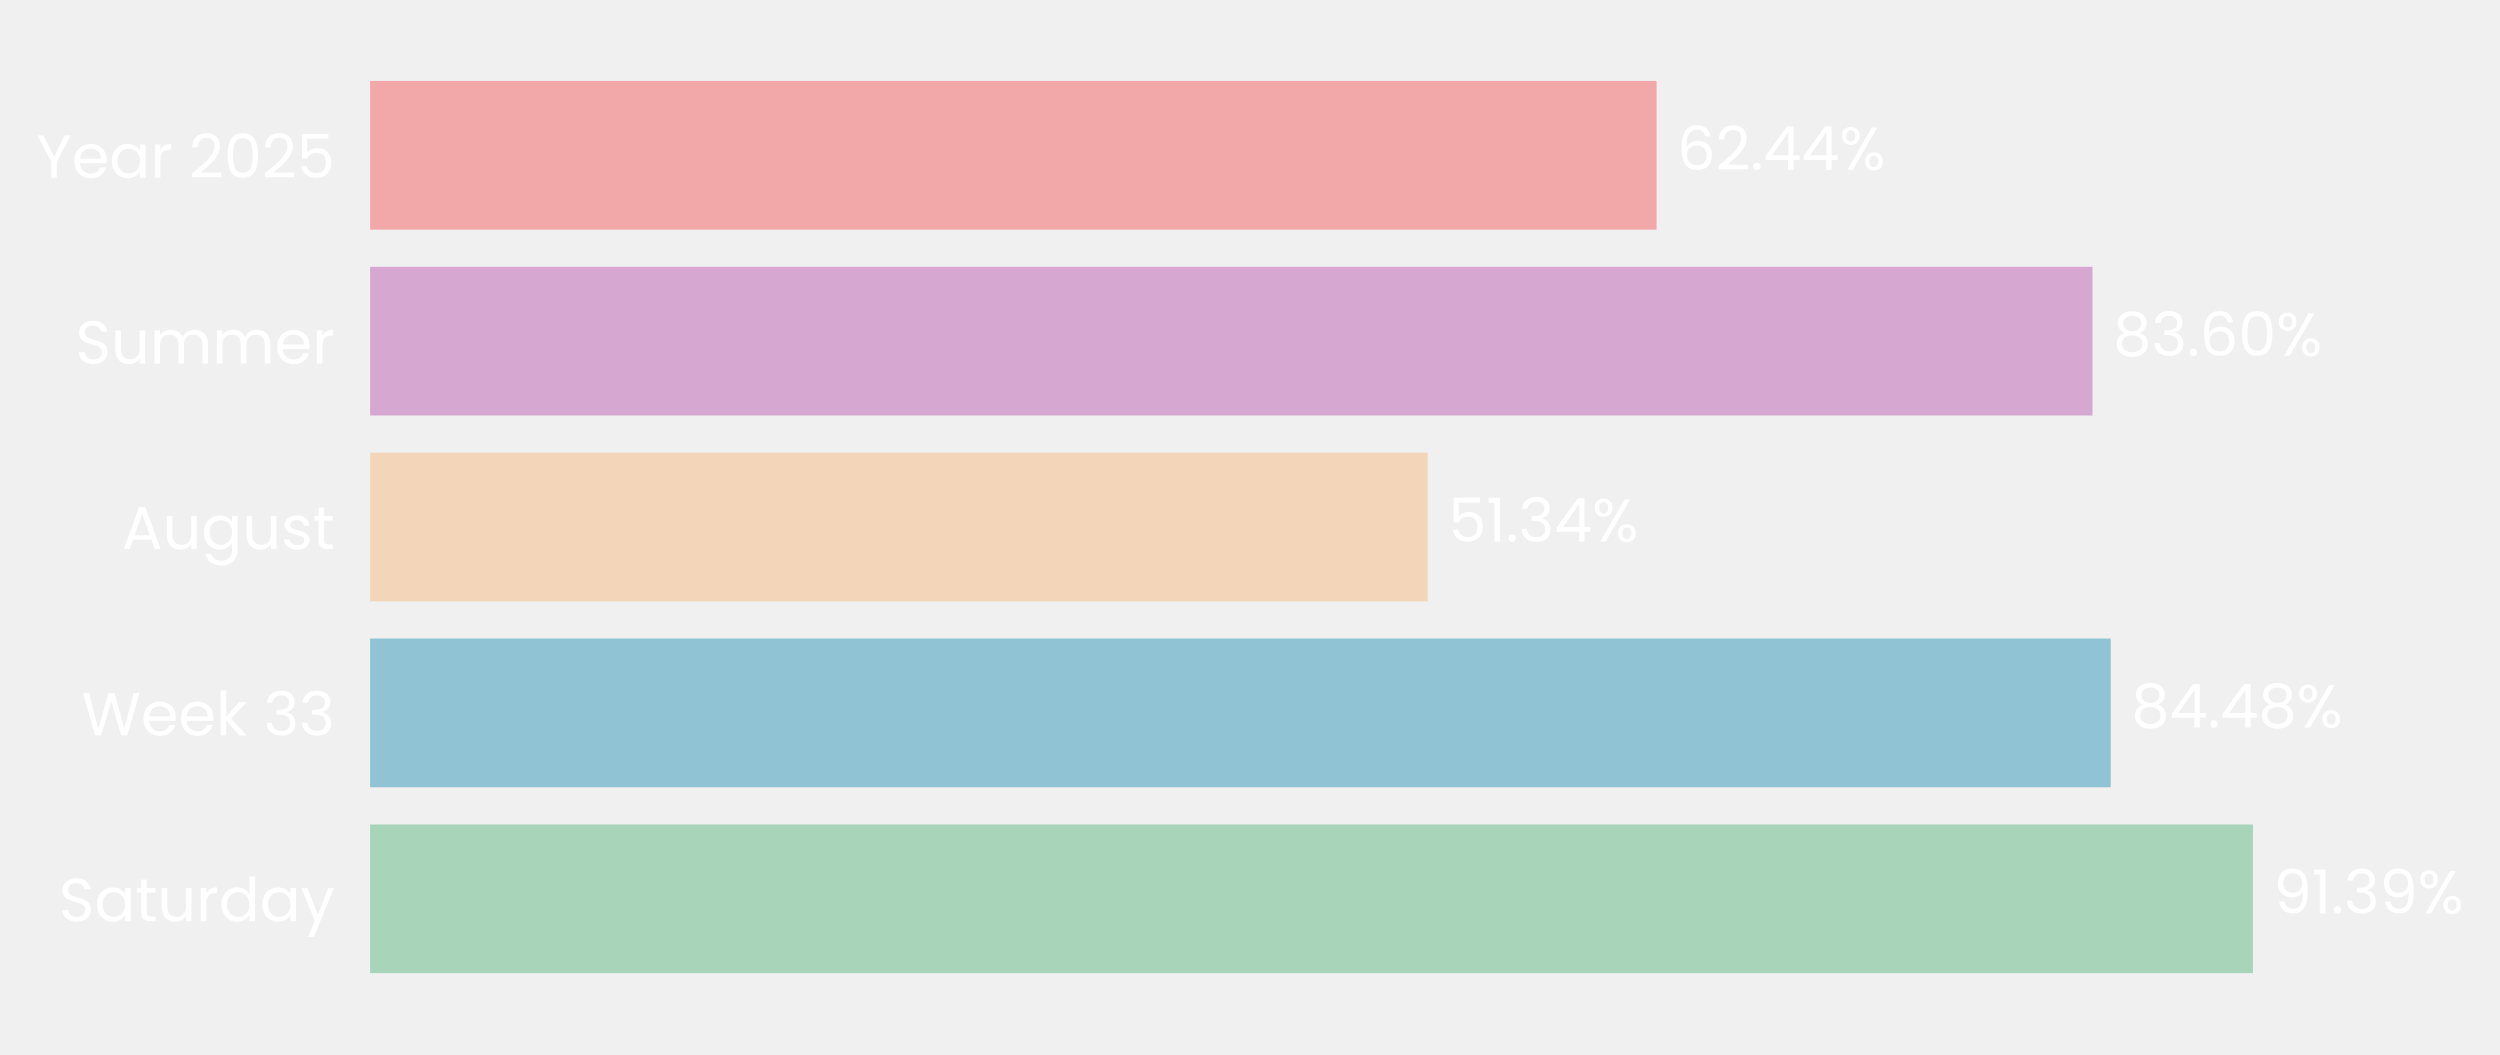
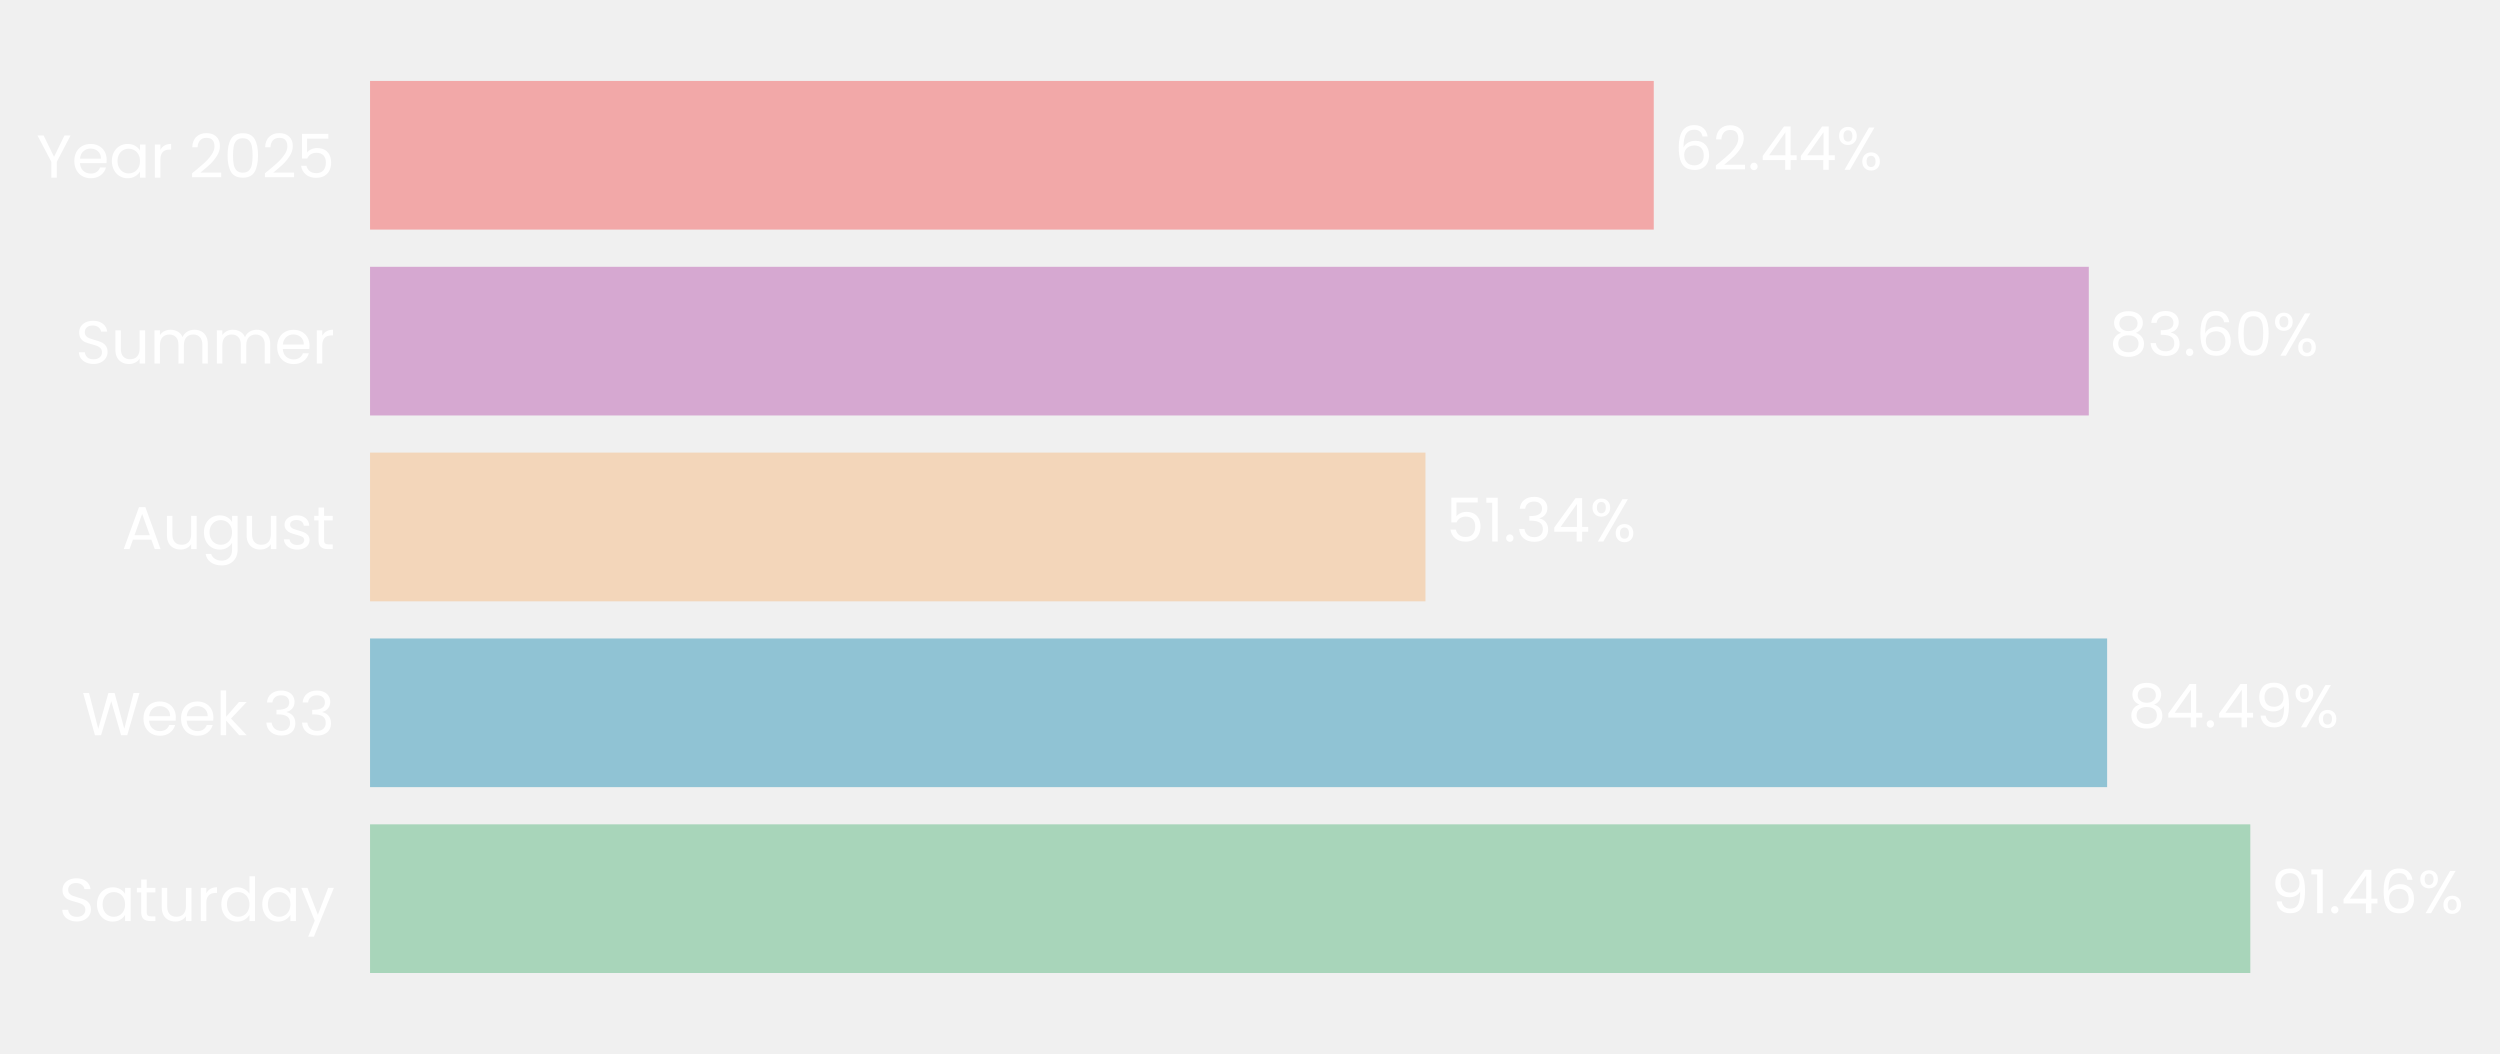
- <svg xmlns="http://www.w3.org/2000/svg" xmlns:xlink="http://www.w3.org/1999/xlink" width="495.216pt" height="208.8pt" viewBox="0 0 495.216 208.8" version="1.1">
+ <svg xmlns="http://www.w3.org/2000/svg" xmlns:xlink="http://www.w3.org/1999/xlink" width="495.289pt" height="208.8pt" viewBox="0 0 495.289 208.8" version="1.1">
  <defs>
    <style type="text/css">*{stroke-linejoin: round; stroke-linecap: butt}</style>
  </defs>
  <g id="figure_1">
    <g id="patch_1">
-       <path d="M 0 208.8  L 495.216 208.8  L 495.216 0  L 0 0  L 0 208.8  z " style="fill: none" />
+       <path d="M 0 208.8  L 495.289 208.8  L 495.289 0  L 0 0  L 0 208.8  z " style="fill: none" />
    </g>
    <g id="axes_1">
      <g id="patch_2">
-         <path d="M 73.311 201.6  L 481.42 201.6  L 481.42 7.2  L 73.311 7.2  L 73.311 201.6  z " style="fill: none" />
+         <path d="M 73.311 201.6  L 480.609 201.6  L 480.609 7.2  L 73.311 7.2  L 73.311 201.6  z " style="fill: none" />
      </g>
      <g id="patch_3">
-         <path d="M 73.311 192.764  L 446.278 192.764  L 446.278 163.309  L 73.311 163.309  z " clip-path="url(#pda1f2344ae)" style="fill: #a8d5ba" />
+         <path d="M 73.311 192.764  L 445.819 192.764  L 445.819 163.309  L 73.311 163.309  z " clip-path="url(#p6a1fa150be)" style="fill: #a8d5ba" />
      </g>
      <g id="patch_4">
-         <path d="M 73.311 155.945  L 418.099 155.945  L 418.099 126.491  L 73.311 126.491  z " clip-path="url(#pda1f2344ae)" style="fill: #90c3d4" />
+         <path d="M 73.311 155.945  L 417.454 155.945  L 417.454 126.491  L 73.311 126.491  z " clip-path="url(#p6a1fa150be)" style="fill: #90c3d4" />
      </g>
      <g id="patch_5">
-         <path d="M 73.311 119.127  L 282.815 119.127  L 282.815 89.673  L 73.311 89.673  z " clip-path="url(#pda1f2344ae)" style="fill: #f3d6ba" />
+         <path d="M 73.311 119.127  L 282.407 119.127  L 282.407 89.673  L 73.311 89.673  z " clip-path="url(#p6a1fa150be)" style="fill: #f3d6ba" />
      </g>
      <g id="patch_6">
-         <path d="M 73.311 82.309  L 414.499 82.309  L 414.499 52.855  L 73.311 52.855  z " clip-path="url(#pda1f2344ae)" style="fill: #d6a8d1" />
+         <path d="M 73.311 82.309  L 413.824 82.309  L 413.824 52.855  L 73.311 52.855  z " clip-path="url(#p6a1fa150be)" style="fill: #d6a8d1" />
      </g>
      <g id="patch_7">
-         <path d="M 73.311 45.491  L 328.143 45.491  L 328.143 16.036  L 73.311 16.036  z " clip-path="url(#pda1f2344ae)" style="fill: #f2a8a8" />
+         <path d="M 73.311 45.491  L 327.638 45.491  L 327.638 16.036  L 73.311 16.036  z " clip-path="url(#p6a1fa150be)" style="fill: #f2a8a8" />
      </g>
      <g id="matplotlib.axis_1">
        <g id="ytick_1">
          <g id="text_1">
            <g style="fill: #ffffff" transform="translate(11.65312 182.4764) scale(0.12 -0.12)">
              <defs>
                <path id="Poppins-Regular-53" d="M 1907 -45  Q 1466 -45 1117 112  Q 768 269 569 547  Q 371 826 365 1190  L 986 1190  Q 1018 877 1245 662  Q 1472 448 1907 448  Q 2323 448 2563 656  Q 2803 864 2803 1190  Q 2803 1446 2662 1606  Q 2522 1766 2310 1849  Q 2099 1933 1741 2029  Q 1299 2144 1033 2259  Q 768 2374 579 2620  Q 390 2867 390 3283  Q 390 3648 576 3929  Q 762 4211 1098 4364  Q 1434 4518 1869 4518  Q 2496 4518 2896 4204  Q 3296 3891 3347 3373  L 2707 3373  Q 2675 3629 2438 3824  Q 2202 4019 1811 4019  Q 1446 4019 1216 3830  Q 986 3642 986 3302  Q 986 3059 1123 2905  Q 1261 2752 1462 2672  Q 1664 2592 2029 2490  Q 2470 2368 2739 2249  Q 3008 2131 3200 1884  Q 3392 1638 3392 1216  Q 3392 890 3219 602  Q 3046 314 2707 134  Q 2368 -45 1907 -45  z " transform="scale(0.015625)" />
                <path id="Poppins-Regular-61" d="M 275 1766  Q 275 2304 492 2710  Q 710 3117 1091 3341  Q 1472 3565 1939 3565  Q 2400 3565 2739 3366  Q 3078 3168 3245 2867  L 3245 3507  L 3834 3507  L 3834 0  L 3245 0  L 3245 653  Q 3072 346 2729 144  Q 2387 -58 1933 -58  Q 1466 -58 1088 172  Q 710 403 492 819  Q 275 1235 275 1766  z M 3245 1760  Q 3245 2157 3085 2451  Q 2925 2746 2653 2902  Q 2381 3059 2054 3059  Q 1728 3059 1459 2905  Q 1190 2752 1030 2457  Q 870 2163 870 1766  Q 870 1363 1030 1065  Q 1190 768 1459 611  Q 1728 454 2054 454  Q 2381 454 2653 611  Q 2925 768 3085 1065  Q 3245 1363 3245 1760  z " transform="scale(0.015625)" />
                <path id="Poppins-Regular-74" d="M 1203 3027  L 1203 960  Q 1203 704 1312 598  Q 1421 493 1690 493  L 2118 493  L 2118 0  L 1594 0  Q 1107 0 864 224  Q 621 448 621 960  L 621 3027  L 166 3027  L 166 3507  L 621 3507  L 621 4390  L 1203 4390  L 1203 3507  L 2118 3507  L 2118 3027  L 1203 3027  z " transform="scale(0.015625)" />
                <path id="Poppins-Regular-75" d="M 3603 3507  L 3603 0  L 3021 0  L 3021 518  Q 2854 250 2556 99  Q 2259 -51 1901 -51  Q 1491 -51 1164 118  Q 838 288 649 627  Q 461 966 461 1453  L 461 3507  L 1037 3507  L 1037 1530  Q 1037 1011 1299 732  Q 1562 454 2016 454  Q 2483 454 2752 742  Q 3021 1030 3021 1581  L 3021 3507  L 3603 3507  z " transform="scale(0.015625)" />
                <path id="Poppins-Regular-72" d="M 1075 2938  Q 1229 3238 1513 3404  Q 1798 3571 2208 3571  L 2208 2970  L 2054 2970  Q 1075 2970 1075 1907  L 1075 0  L 493 0  L 493 3507  L 1075 3507  L 1075 2938  z " transform="scale(0.015625)" />
                <path id="Poppins-Regular-64" d="M 275 1766  Q 275 2304 492 2710  Q 710 3117 1091 3341  Q 1472 3565 1946 3565  Q 2355 3565 2707 3376  Q 3059 3187 3245 2880  L 3245 4736  L 3834 4736  L 3834 0  L 3245 0  L 3245 659  Q 3072 346 2733 144  Q 2394 -58 1939 -58  Q 1472 -58 1091 172  Q 710 403 492 819  Q 275 1235 275 1766  z M 3245 1760  Q 3245 2157 3085 2451  Q 2925 2746 2653 2902  Q 2381 3059 2054 3059  Q 1728 3059 1459 2905  Q 1190 2752 1030 2457  Q 870 2163 870 1766  Q 870 1363 1030 1065  Q 1190 768 1459 611  Q 1728 454 2054 454  Q 2381 454 2653 611  Q 2925 768 3085 1065  Q 3245 1363 3245 1760  z " transform="scale(0.015625)" />
                <path id="Poppins-Regular-79" d="M 3514 3507  L 1402 -1651  L 800 -1651  L 1491 38  L 77 3507  L 723 3507  L 1824 666  L 2912 3507  L 3514 3507  z " transform="scale(0.015625)" />
              </defs>
              <use xlink:href="#Poppins-Regular-53" />
              <use xlink:href="#Poppins-Regular-61" transform="translate(58.7 0)" />
              <use xlink:href="#Poppins-Regular-74" transform="translate(126.3 0)" />
              <use xlink:href="#Poppins-Regular-75" transform="translate(162.7 0)" />
              <use xlink:href="#Poppins-Regular-72" transform="translate(226.7 0)" />
              <use xlink:href="#Poppins-Regular-64" transform="translate(264 0)" />
              <use xlink:href="#Poppins-Regular-61" transform="translate(331.5999 0)" />
              <use xlink:href="#Poppins-Regular-79" transform="translate(399.1999 0)" />
            </g>
          </g>
        </g>
        <g id="ytick_2">
          <g id="text_2">
            <g style="fill: #ffffff" transform="translate(16.19813 145.6582) scale(0.12 -0.12)">
              <defs>
                <path id="Poppins-Regular-57" d="M 6099 4461  L 4806 0  L 4154 0  L 3117 3590  L 2042 0  L 1395 -6  L 147 4461  L 768 4461  L 1741 678  L 2816 4461  L 3469 4461  L 4493 691  L 5472 4461  L 6099 4461  z " transform="scale(0.015625)" />
                <path id="Poppins-Regular-65" d="M 3693 1888  Q 3693 1722 3674 1536  L 870 1536  Q 902 1018 1225 726  Q 1549 435 2010 435  Q 2387 435 2640 611  Q 2893 787 2995 1082  L 3622 1082  Q 3482 576 3059 259  Q 2637 -58 2010 -58  Q 1510 -58 1116 166  Q 723 390 499 803  Q 275 1216 275 1760  Q 275 2304 492 2713  Q 710 3123 1104 3344  Q 1498 3565 2010 3565  Q 2509 3565 2893 3347  Q 3277 3130 3485 2749  Q 3693 2368 3693 1888  z M 3091 2010  Q 3091 2342 2944 2582  Q 2797 2822 2544 2947  Q 2291 3072 1984 3072  Q 1542 3072 1232 2790  Q 922 2509 877 2010  L 3091 2010  z " transform="scale(0.015625)" />
                <path id="Poppins-Regular-6b" d="M 2451 0  L 1075 1549  L 1075 0  L 493 0  L 493 4736  L 1075 4736  L 1075 1952  L 2426 3507  L 3238 3507  L 1587 1760  L 3245 0  L 2451 0  z " transform="scale(0.015625)" />
                <path id="Poppins-Regular-20" transform="scale(0.015625)" />
                <path id="Poppins-Regular-33" d="M 384 3462  Q 429 4051 838 4384  Q 1248 4717 1901 4717  Q 2336 4717 2653 4560  Q 2970 4403 3133 4134  Q 3296 3866 3296 3526  Q 3296 3130 3069 2842  Q 2842 2554 2477 2470  L 2477 2438  Q 2893 2336 3136 2035  Q 3379 1734 3379 1248  Q 3379 883 3212 592  Q 3046 301 2713 134  Q 2381 -32 1914 -32  Q 1235 -32 800 323  Q 365 678 314 1331  L 877 1331  Q 922 947 1190 704  Q 1459 461 1907 461  Q 2355 461 2588 694  Q 2822 928 2822 1299  Q 2822 1779 2502 1990  Q 2182 2202 1536 2202  L 1389 2202  L 1389 2688  L 1542 2688  Q 2131 2694 2432 2883  Q 2733 3072 2733 3469  Q 2733 3808 2512 4013  Q 2291 4218 1882 4218  Q 1485 4218 1241 4013  Q 998 3808 954 3462  L 384 3462  z " transform="scale(0.015625)" />
              </defs>
              <use xlink:href="#Poppins-Regular-57" />
              <use xlink:href="#Poppins-Regular-65" transform="translate(97.59999 0)" />
              <use xlink:href="#Poppins-Regular-65" transform="translate(159.6 0)" />
              <use xlink:href="#Poppins-Regular-6b" transform="translate(221.6 0)" />
              <use xlink:href="#Poppins-Regular-20" transform="translate(273.0999 0)" />
              <use xlink:href="#Poppins-Regular-33" transform="translate(299.7999 0)" />
              <use xlink:href="#Poppins-Regular-33" transform="translate(358.6999 0)" />
            </g>
          </g>
        </g>
        <g id="ytick_3">
          <g id="text_3">
            <g style="fill: #ffffff" transform="translate(24.11812 108.78) scale(0.12 -0.12)">
              <defs>
                <path id="Poppins-Regular-41" d="M 3130 992  L 1184 992  L 826 0  L 211 0  L 1824 4435  L 2496 4435  L 4102 0  L 3488 0  L 3130 992  z M 2963 1466  L 2157 3718  L 1350 1466  L 2963 1466  z " transform="scale(0.015625)" />
                <path id="Poppins-Regular-67" d="M 1939 3565  Q 2394 3565 2736 3366  Q 3078 3168 3245 2867  L 3245 3507  L 3834 3507  L 3834 -77  Q 3834 -557 3629 -931  Q 3424 -1306 3043 -1517  Q 2662 -1728 2157 -1728  Q 1466 -1728 1005 -1401  Q 544 -1075 461 -512  L 1037 -512  Q 1133 -832 1433 -1027  Q 1734 -1222 2157 -1222  Q 2637 -1222 2941 -921  Q 3245 -621 3245 -77  L 3245 659  Q 3072 352 2733 147  Q 2394 -58 1939 -58  Q 1472 -58 1091 172  Q 710 403 492 819  Q 275 1235 275 1766  Q 275 2304 492 2710  Q 710 3117 1091 3341  Q 1472 3565 1939 3565  z M 3245 1760  Q 3245 2157 3085 2451  Q 2925 2746 2653 2902  Q 2381 3059 2054 3059  Q 1728 3059 1459 2905  Q 1190 2752 1030 2457  Q 870 2163 870 1766  Q 870 1363 1030 1065  Q 1190 768 1459 611  Q 1728 454 2054 454  Q 2381 454 2653 611  Q 2925 768 3085 1065  Q 3245 1363 3245 1760  z " transform="scale(0.015625)" />
                <path id="Poppins-Regular-73" d="M 1734 -58  Q 1331 -58 1011 80  Q 691 218 505 464  Q 320 710 301 1030  L 902 1030  Q 928 768 1149 601  Q 1370 435 1728 435  Q 2061 435 2253 582  Q 2445 730 2445 954  Q 2445 1184 2240 1296  Q 2035 1408 1606 1517  Q 1216 1619 969 1724  Q 723 1830 547 2038  Q 371 2246 371 2586  Q 371 2854 531 3078  Q 691 3302 985 3433  Q 1280 3565 1658 3565  Q 2240 3565 2598 3270  Q 2957 2976 2982 2464  L 2400 2464  Q 2381 2739 2179 2905  Q 1978 3072 1638 3072  Q 1325 3072 1139 2937  Q 954 2803 954 2586  Q 954 2413 1066 2301  Q 1178 2189 1347 2121  Q 1517 2054 1818 1971  Q 2195 1869 2432 1769  Q 2669 1670 2838 1472  Q 3008 1274 3014 954  Q 3014 666 2854 435  Q 2694 205 2403 73  Q 2112 -58 1734 -58  z " transform="scale(0.015625)" />
              </defs>
              <use xlink:href="#Poppins-Regular-41" />
              <use xlink:href="#Poppins-Regular-75" transform="translate(67.39999 0)" />
              <use xlink:href="#Poppins-Regular-67" transform="translate(131.4 0)" />
              <use xlink:href="#Poppins-Regular-75" transform="translate(199 0)" />
              <use xlink:href="#Poppins-Regular-73" transform="translate(263 0)" />
              <use xlink:href="#Poppins-Regular-74" transform="translate(315.2 0)" />
            </g>
          </g>
        </g>
        <g id="ytick_4">
          <g id="text_4">
            <g style="fill: #ffffff" transform="translate(14.95125 72.02182) scale(0.12 -0.12)">
              <defs>
                <path id="Poppins-Regular-6d" d="M 4710 3571  Q 5120 3571 5440 3401  Q 5760 3232 5945 2893  Q 6131 2554 6131 2067  L 6131 0  L 5555 0  L 5555 1984  Q 5555 2509 5296 2787  Q 5037 3066 4595 3066  Q 4141 3066 3872 2774  Q 3603 2483 3603 1933  L 3603 0  L 3027 0  L 3027 1984  Q 3027 2509 2768 2787  Q 2509 3066 2067 3066  Q 1613 3066 1344 2774  Q 1075 2483 1075 1933  L 1075 0  L 493 0  L 493 3507  L 1075 3507  L 1075 3002  Q 1248 3277 1539 3424  Q 1830 3571 2182 3571  Q 2624 3571 2963 3372  Q 3302 3174 3469 2790  Q 3616 3162 3955 3366  Q 4294 3571 4710 3571  z " transform="scale(0.015625)" />
              </defs>
              <use xlink:href="#Poppins-Regular-53" />
              <use xlink:href="#Poppins-Regular-75" transform="translate(58.7 0)" />
              <use xlink:href="#Poppins-Regular-6d" transform="translate(122.7 0)" />
              <use xlink:href="#Poppins-Regular-6d" transform="translate(225.7 0)" />
              <use xlink:href="#Poppins-Regular-65" transform="translate(328.7 0)" />
              <use xlink:href="#Poppins-Regular-72" transform="translate(390.6999 0)" />
            </g>
          </g>
        </g>
        <g id="ytick_5">
          <g id="text_5">
            <g style="fill: #ffffff" transform="translate(7.2 35.20364) scale(0.12 -0.12)">
              <defs>
                <path id="Poppins-Regular-59" d="M 3616 4461  L 2163 1683  L 2163 0  L 1581 0  L 1581 1683  L 122 4461  L 768 4461  L 1869 2202  L 2970 4461  L 3616 4461  z " transform="scale(0.015625)" />
                <path id="Poppins-Regular-32" d="M 326 467  Q 1139 1120 1600 1539  Q 2061 1958 2377 2416  Q 2694 2874 2694 3315  Q 2694 3731 2492 3971  Q 2291 4211 1843 4211  Q 1408 4211 1168 3939  Q 928 3667 909 3213  L 346 3213  Q 371 3930 780 4320  Q 1190 4710 1837 4710  Q 2496 4710 2883 4345  Q 3270 3981 3270 3341  Q 3270 2810 2953 2307  Q 2637 1805 2233 1424  Q 1830 1043 1203 538  L 3405 538  L 3405 51  L 326 51  L 326 467  z " transform="scale(0.015625)" />
                <path id="Poppins-Regular-30" d="M 397 2362  Q 397 3462 755 4080  Q 1114 4698 2010 4698  Q 2899 4698 3257 4080  Q 3616 3462 3616 2362  Q 3616 1242 3257 621  Q 2899 0 2010 0  Q 1114 0 755 621  Q 397 1242 397 2362  z M 3040 2362  Q 3040 2918 2966 3305  Q 2893 3693 2665 3929  Q 2438 4166 2010 4166  Q 1574 4166 1347 3929  Q 1120 3693 1046 3305  Q 973 2918 973 2362  Q 973 1786 1046 1395  Q 1120 1005 1347 768  Q 1574 531 2010 531  Q 2438 531 2665 768  Q 2893 1005 2966 1395  Q 3040 1786 3040 2362  z " transform="scale(0.015625)" />
                <path id="Poppins-Regular-35" d="M 3347 4122  L 1101 4122  L 1101 2662  Q 1248 2867 1536 2998  Q 1824 3130 2157 3130  Q 2688 3130 3021 2909  Q 3354 2688 3498 2339  Q 3642 1990 3642 1600  Q 3642 1139 3469 774  Q 3296 410 2941 198  Q 2586 -13 2061 -13  Q 1389 -13 973 332  Q 557 678 467 1254  L 1037 1254  Q 1120 890 1389 685  Q 1658 480 2067 480  Q 2573 480 2829 784  Q 3085 1088 3085 1587  Q 3085 2086 2829 2358  Q 2573 2630 2074 2630  Q 1734 2630 1481 2467  Q 1229 2304 1114 2022  L 563 2022  L 563 4634  L 3347 4634  L 3347 4122  z " transform="scale(0.015625)" />
              </defs>
              <use xlink:href="#Poppins-Regular-59" />
              <use xlink:href="#Poppins-Regular-65" transform="translate(58.39999 0)" />
              <use xlink:href="#Poppins-Regular-61" transform="translate(120.4 0)" />
              <use xlink:href="#Poppins-Regular-72" transform="translate(188 0)" />
              <use xlink:href="#Poppins-Regular-20" transform="translate(225.3 0)" />
              <use xlink:href="#Poppins-Regular-32" transform="translate(252 0)" />
              <use xlink:href="#Poppins-Regular-30" transform="translate(309.4999 0)" />
              <use xlink:href="#Poppins-Regular-32" transform="translate(372.2999 0)" />
              <use xlink:href="#Poppins-Regular-35" transform="translate(429.7999 0)" />
            </g>
          </g>
        </g>
      </g>
      <g id="text_6">
-         <g style="fill: #ffffff" transform="translate(450.3586 180.9164) scale(0.12 -0.12)">
+         <g style="fill: #ffffff" transform="translate(449.892 180.9164) scale(0.12 -0.12)">
          <defs>
            <path id="Poppins-Regular-39" d="M 1146 1242  Q 1210 877 1443 678  Q 1677 480 2074 480  Q 2605 480 2857 896  Q 3110 1312 3098 2298  Q 2963 2010 2649 1846  Q 2336 1683 1952 1683  Q 1523 1683 1187 1859  Q 851 2035 659 2374  Q 467 2714 467 3194  Q 467 3878 864 4297  Q 1261 4717 1990 4717  Q 2886 4717 3248 4134  Q 3610 3552 3610 2400  Q 3610 1594 3466 1069  Q 3322 544 2979 269  Q 2637 -6 2042 -6  Q 1389 -6 1024 346  Q 659 698 608 1242  L 1146 1242  z M 2048 2176  Q 2477 2176 2752 2441  Q 3027 2707 3027 3162  Q 3027 3642 2758 3936  Q 2490 4230 2003 4230  Q 1555 4230 1289 3948  Q 1024 3667 1024 3206  Q 1024 2739 1286 2457  Q 1549 2176 2048 2176  z " transform="scale(0.015625)" />
            <path id="Poppins-Regular-31" d="M 243 4096  L 243 4627  L 1446 4627  L 1446 0  L 858 0  L 858 4096  L 243 4096  z " transform="scale(0.015625)" />
            <path id="Poppins-Regular-2e" d="M 678 -38  Q 512 -38 397 77  Q 282 192 282 358  Q 282 525 397 640  Q 512 755 678 755  Q 838 755 950 640  Q 1062 525 1062 358  Q 1062 192 950 77  Q 838 -38 678 -38  z " transform="scale(0.015625)" />
+             <path id="Poppins-Regular-34" d="M 256 1030  L 256 1472  L 2502 4582  L 3200 4582  L 3200 1536  L 3840 1536  L 3840 1030  L 3200 1030  L 3200 0  L 2624 0  L 2624 1030  L 256 1030  z M 2650 3974  L 928 1536  L 2650 1536  L 2650 3974  z " transform="scale(0.015625)" />
+             <path id="Poppins-Regular-36" d="M 2976 3526  Q 2835 4237 2099 4237  Q 1530 4237 1248 3798  Q 966 3360 973 2355  Q 1120 2688 1462 2877  Q 1805 3066 2227 3066  Q 2886 3066 3280 2656  Q 3674 2246 3674 1523  Q 3674 1088 3504 742  Q 3334 397 2992 192  Q 2650 -13 2163 -13  Q 1504 -13 1133 281  Q 762 576 614 1094  Q 467 1613 467 2374  Q 467 4723 2106 4723  Q 2733 4723 3091 4384  Q 3450 4045 3514 3526  L 2976 3526  z M 2106 2573  Q 1830 2573 1587 2461  Q 1344 2349 1193 2121  Q 1043 1894 1043 1568  Q 1043 1082 1324 778  Q 1606 474 2131 474  Q 2579 474 2844 752  Q 3110 1030 3110 1504  Q 3110 2003 2854 2288  Q 2598 2573 2106 2573  z " transform="scale(0.015625)" />
            <path id="Poppins-Regular-25" d="M 269 3584  Q 269 4019 531 4278  Q 794 4538 1203 4538  Q 1613 4538 1875 4278  Q 2138 4019 2138 3584  Q 2138 3142 1875 2883  Q 1613 2624 1203 2624  Q 794 2624 531 2883  Q 269 3142 269 3584  z M 4006 4467  L 1414 0  L 838 0  L 3430 4467  L 4006 4467  z M 1203 4179  Q 986 4179 861 4028  Q 736 3878 736 3584  Q 736 3290 861 3136  Q 986 2982 1203 2982  Q 1421 2982 1549 3139  Q 1677 3296 1677 3584  Q 1677 3878 1549 4028  Q 1421 4179 1203 4179  z M 2720 883  Q 2720 1325 2982 1584  Q 3245 1843 3654 1843  Q 4064 1843 4323 1584  Q 4582 1325 4582 883  Q 4582 448 4323 185  Q 4064 -77 3654 -77  Q 3245 -77 2982 182  Q 2720 442 2720 883  z M 3648 1478  Q 3430 1478 3302 1328  Q 3174 1178 3174 883  Q 3174 595 3302 444  Q 3430 294 3648 294  Q 3866 294 3994 444  Q 4122 595 4122 883  Q 4122 1178 3994 1328  Q 3866 1478 3648 1478  z " transform="scale(0.015625)" />
          </defs>
          <use xlink:href="#Poppins-Regular-39" />
          <use xlink:href="#Poppins-Regular-31" transform="translate(62.99999 0)" />
          <use xlink:href="#Poppins-Regular-2e" transform="translate(94.99997 0)" />
-           <use xlink:href="#Poppins-Regular-33" transform="translate(116 0)" />
-           <use xlink:href="#Poppins-Regular-39" transform="translate(174.8999 0)" />
-           <use xlink:href="#Poppins-Regular-25" transform="translate(237.8999 0)" />
+           <use xlink:href="#Poppins-Regular-34" transform="translate(116 0)" />
+           <use xlink:href="#Poppins-Regular-36" transform="translate(178.8999 0)" />
+           <use xlink:href="#Poppins-Regular-25" transform="translate(242.3999 0)" />
        </g>
      </g>
      <g id="text_7">
-         <g style="fill: #ffffff" transform="translate(422.1797 144.0982) scale(0.12 -0.12)">
+         <g style="fill: #ffffff" transform="translate(421.5266 144.0982) scale(0.12 -0.12)">
          <defs>
            <path id="Poppins-Regular-38" d="M 1242 2406  Q 883 2547 691 2816  Q 499 3085 499 3469  Q 499 3814 672 4092  Q 845 4371 1187 4534  Q 1530 4698 2016 4698  Q 2502 4698 2844 4534  Q 3187 4371 3363 4092  Q 3539 3814 3539 3469  Q 3539 3098 3340 2819  Q 3142 2541 2797 2406  Q 3194 2285 3427 1981  Q 3661 1677 3661 1248  Q 3661 832 3456 521  Q 3251 211 2876 41  Q 2502 -128 2016 -128  Q 1530 -128 1162 41  Q 794 211 589 521  Q 384 832 384 1248  Q 384 1677 614 1984  Q 845 2291 1242 2406  z M 2976 3398  Q 2976 3789 2720 4000  Q 2464 4211 2016 4211  Q 1574 4211 1318 4000  Q 1062 3789 1062 3392  Q 1062 3034 1328 2816  Q 1594 2598 2016 2598  Q 2445 2598 2710 2819  Q 2976 3040 2976 3398  z M 2016 2150  Q 1542 2150 1241 1929  Q 941 1709 941 1267  Q 941 858 1232 608  Q 1523 358 2016 358  Q 2509 358 2797 608  Q 3085 858 3085 1267  Q 3085 1696 2790 1923  Q 2496 2150 2016 2150  z " transform="scale(0.015625)" />
-             <path id="Poppins-Regular-34" d="M 256 1030  L 256 1472  L 2502 4582  L 3200 4582  L 3200 1536  L 3840 1536  L 3840 1030  L 3200 1030  L 3200 0  L 2624 0  L 2624 1030  L 256 1030  z M 2650 3974  L 928 1536  L 2650 1536  L 2650 3974  z " transform="scale(0.015625)" />
          </defs>
          <use xlink:href="#Poppins-Regular-38" />
          <use xlink:href="#Poppins-Regular-34" transform="translate(63.09999 0)" />
          <use xlink:href="#Poppins-Regular-2e" transform="translate(126 0)" />
          <use xlink:href="#Poppins-Regular-34" transform="translate(147 0)" />
-           <use xlink:href="#Poppins-Regular-38" transform="translate(209.9 0)" />
-           <use xlink:href="#Poppins-Regular-25" transform="translate(273 0)" />
+           <use xlink:href="#Poppins-Regular-39" transform="translate(209.9 0)" />
+           <use xlink:href="#Poppins-Regular-25" transform="translate(272.8999 0)" />
        </g>
      </g>
      <g id="text_8">
-         <g style="fill: #ffffff" transform="translate(286.8956 107.28) scale(0.12 -0.12)">
+         <g style="fill: #ffffff" transform="translate(286.4802 107.28) scale(0.12 -0.12)">
          <use xlink:href="#Poppins-Regular-35" />
          <use xlink:href="#Poppins-Regular-31" transform="translate(62.79999 0)" />
          <use xlink:href="#Poppins-Regular-2e" transform="translate(94.79997 0)" />
          <use xlink:href="#Poppins-Regular-33" transform="translate(115.8 0)" />
          <use xlink:href="#Poppins-Regular-34" transform="translate(174.7 0)" />
          <use xlink:href="#Poppins-Regular-25" transform="translate(237.5999 0)" />
        </g>
      </g>
      <g id="text_9">
-         <g style="fill: #ffffff" transform="translate(418.5798 70.46182) scale(0.12 -0.12)">
-           <defs>
-             <path id="Poppins-Regular-36" d="M 2976 3526  Q 2835 4237 2099 4237  Q 1530 4237 1248 3798  Q 966 3360 973 2355  Q 1120 2688 1462 2877  Q 1805 3066 2227 3066  Q 2886 3066 3280 2656  Q 3674 2246 3674 1523  Q 3674 1088 3504 742  Q 3334 397 2992 192  Q 2650 -13 2163 -13  Q 1504 -13 1133 281  Q 762 576 614 1094  Q 467 1613 467 2374  Q 467 4723 2106 4723  Q 2733 4723 3091 4384  Q 3450 4045 3514 3526  L 2976 3526  z M 2106 2573  Q 1830 2573 1587 2461  Q 1344 2349 1193 2121  Q 1043 1894 1043 1568  Q 1043 1082 1324 778  Q 1606 474 2131 474  Q 2579 474 2844 752  Q 3110 1030 3110 1504  Q 3110 2003 2854 2288  Q 2598 2573 2106 2573  z " transform="scale(0.015625)" />
-           </defs>
+         <g style="fill: #ffffff" transform="translate(417.8966 70.46182) scale(0.12 -0.12)">
          <use xlink:href="#Poppins-Regular-38" />
          <use xlink:href="#Poppins-Regular-33" transform="translate(63.09999 0)" />
          <use xlink:href="#Poppins-Regular-2e" transform="translate(122 0)" />
          <use xlink:href="#Poppins-Regular-36" transform="translate(143 0)" />
          <use xlink:href="#Poppins-Regular-30" transform="translate(206.5 0)" />
          <use xlink:href="#Poppins-Regular-25" transform="translate(269.2999 0)" />
        </g>
      </g>
      <g id="text_10">
-         <g style="fill: #ffffff" transform="translate(332.2244 33.64364) scale(0.12 -0.12)">
+         <g style="fill: #ffffff" transform="translate(331.7105 33.64364) scale(0.12 -0.12)">
          <use xlink:href="#Poppins-Regular-36" />
          <use xlink:href="#Poppins-Regular-32" transform="translate(63.49999 0)" />
          <use xlink:href="#Poppins-Regular-2e" transform="translate(121 0)" />
          <use xlink:href="#Poppins-Regular-34" transform="translate(142 0)" />
          <use xlink:href="#Poppins-Regular-34" transform="translate(204.8999 0)" />
          <use xlink:href="#Poppins-Regular-25" transform="translate(267.7999 0)" />
        </g>
      </g>
    </g>
  </g>
  <defs>
-     <clipPath id="pda1f2344ae">
-       <rect x="73.311" y="7.2" width="408.109" height="194.4" />
+     <clipPath id="p6a1fa150be">
+       <rect x="73.311" y="7.2" width="407.298" height="194.4" />
    </clipPath>
  </defs>
</svg>
